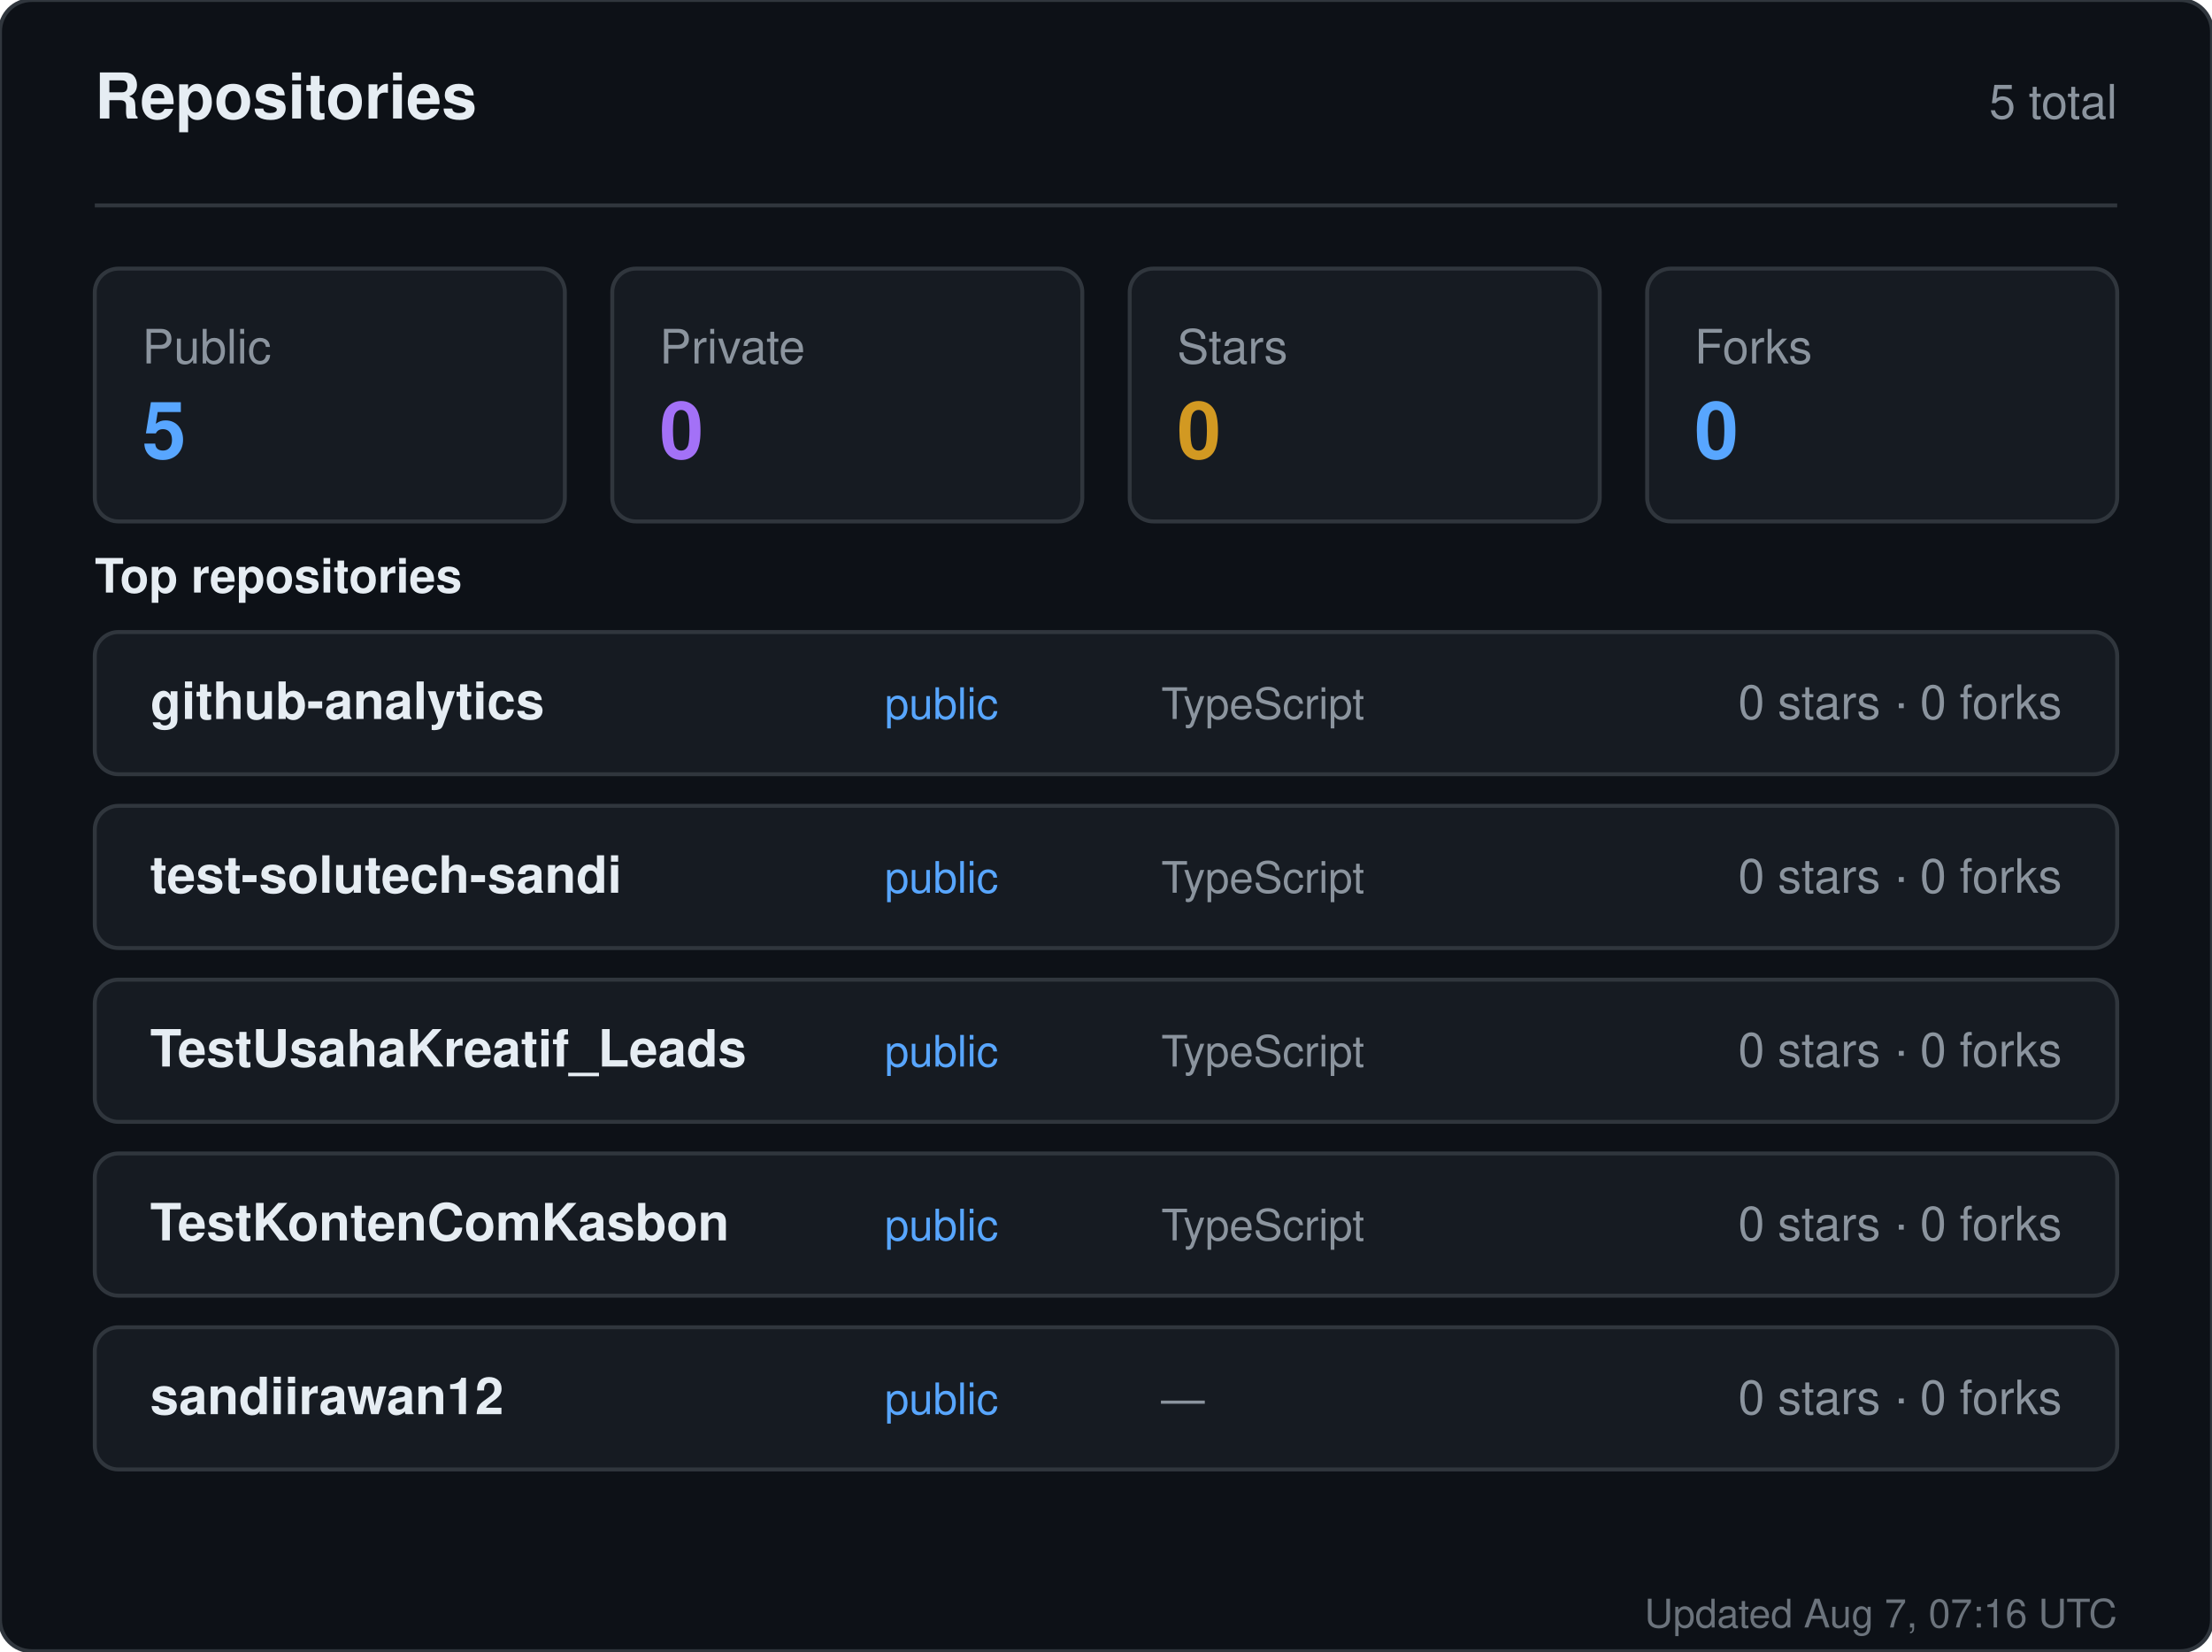
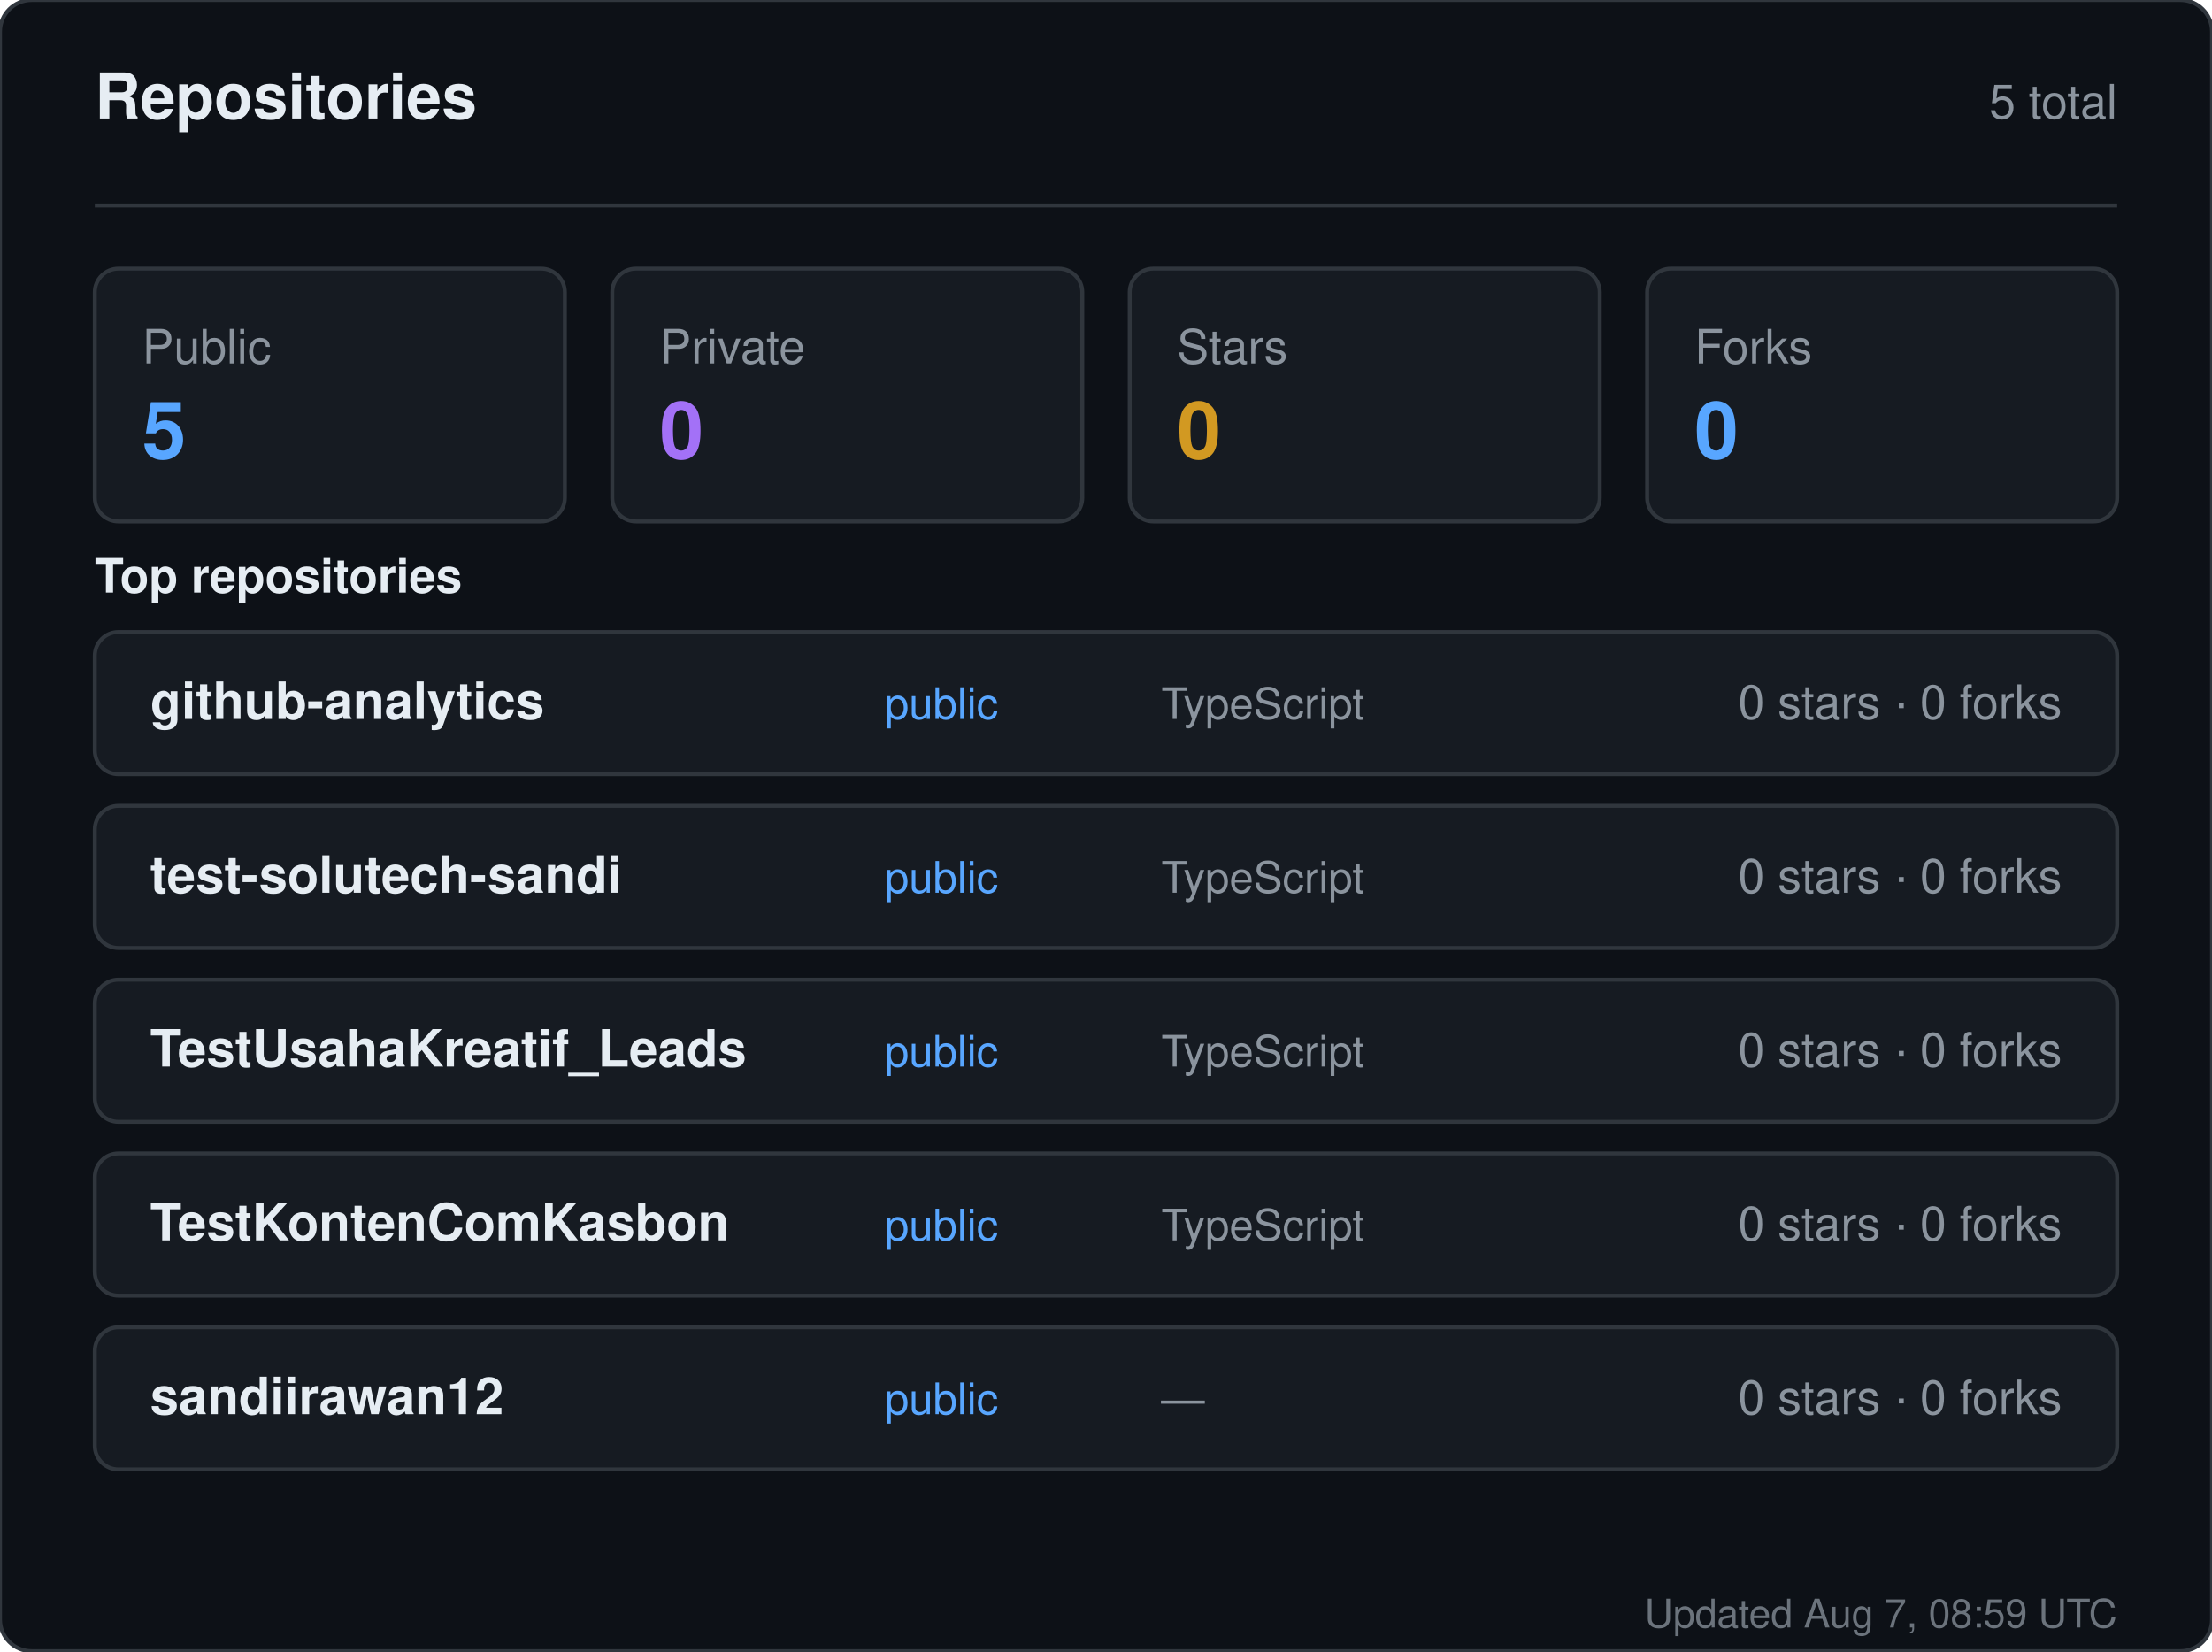
<svg xmlns="http://www.w3.org/2000/svg" width="560" height="418" viewBox="0 0 560 418" role="img" aria-label="Repositories for sandiirawan12">
  <rect width="560" height="418" rx="8" fill="#0d1117" stroke="#30363d" />
  <g font-family="-apple-system, BlinkMacSystemFont, Segoe UI, Helvetica, Arial, sans-serif">
    <text x="24" y="30" fill="#e6edf3" font-size="16" font-weight="700">Repositories</text>
    <text x="536" y="30" fill="#8b949e" font-size="12" text-anchor="end">5 total</text>
    <line x1="24" y1="52" x2="536" y2="52" stroke="#30363d" />
    <rect x="24" y="68" width="119" height="64" rx="6" fill="#161b22" stroke="#30363d" />
    <text x="36" y="92" fill="#8b949e" font-size="12">Public</text>
    <text x="36" y="116" fill="#58a6ff" font-size="20" font-weight="700">5</text>
    <rect x="155" y="68" width="119" height="64" rx="6" fill="#161b22" stroke="#30363d" />
    <text x="167" y="92" fill="#8b949e" font-size="12">Private</text>
    <text x="167" y="116" fill="#a371f7" font-size="20" font-weight="700">0</text>
    <rect x="286" y="68" width="119" height="64" rx="6" fill="#161b22" stroke="#30363d" />
    <text x="298" y="92" fill="#8b949e" font-size="12">Stars</text>
    <text x="298" y="116" fill="#d29922" font-size="20" font-weight="700">0</text>
    <rect x="417" y="68" width="119" height="64" rx="6" fill="#161b22" stroke="#30363d" />
    <text x="429" y="92" fill="#8b949e" font-size="12">Forks</text>
    <text x="429" y="116" fill="#58a6ff" font-size="20" font-weight="700">0</text>
    <text x="24" y="150" fill="#e6edf3" font-size="12" font-weight="600">Top repositories</text>
    <rect x="24" y="160" width="512" height="36" rx="6" fill="#161b22" stroke="#30363d" />
    <text x="38" y="182" fill="#e6edf3" font-size="13" font-weight="600">github-analytics</text>
    <text x="224" y="182" fill="#58a6ff" font-size="11">public</text>
    <text x="294" y="182" fill="#8b949e" font-size="11">TypeScript</text>
    <text x="522" y="182" fill="#8b949e" font-size="12" text-anchor="end">0 stars · 0 forks</text>
    <rect x="24" y="204" width="512" height="36" rx="6" fill="#161b22" stroke="#30363d" />
    <text x="38" y="226" fill="#e6edf3" font-size="13" font-weight="600">test-solutech-sandi</text>
    <text x="224" y="226" fill="#58a6ff" font-size="11">public</text>
    <text x="294" y="226" fill="#8b949e" font-size="11">TypeScript</text>
    <text x="522" y="226" fill="#8b949e" font-size="12" text-anchor="end">0 stars · 0 forks</text>
    <rect x="24" y="248" width="512" height="36" rx="6" fill="#161b22" stroke="#30363d" />
    <text x="38" y="270" fill="#e6edf3" font-size="13" font-weight="600">TestUsahaKreatif_Leads</text>
    <text x="224" y="270" fill="#58a6ff" font-size="11">public</text>
    <text x="294" y="270" fill="#8b949e" font-size="11">TypeScript</text>
    <text x="522" y="270" fill="#8b949e" font-size="12" text-anchor="end">0 stars · 0 forks</text>
    <rect x="24" y="292" width="512" height="36" rx="6" fill="#161b22" stroke="#30363d" />
    <text x="38" y="314" fill="#e6edf3" font-size="13" font-weight="600">TestKontenComKasbon</text>
    <text x="224" y="314" fill="#58a6ff" font-size="11">public</text>
    <text x="294" y="314" fill="#8b949e" font-size="11">TypeScript</text>
    <text x="522" y="314" fill="#8b949e" font-size="12" text-anchor="end">0 stars · 0 forks</text>
    <rect x="24" y="336" width="512" height="36" rx="6" fill="#161b22" stroke="#30363d" />
    <text x="38" y="358" fill="#e6edf3" font-size="13" font-weight="600">sandiirawan12</text>
    <text x="224" y="358" fill="#58a6ff" font-size="11">public</text>
    <text x="294" y="358" fill="#8b949e" font-size="11">—</text>
    <text x="522" y="358" fill="#8b949e" font-size="12" text-anchor="end">0 stars · 0 forks</text>
-     <text x="536" y="412" fill="#8b949e" font-size="10" text-anchor="end" opacity="0.75">Updated Aug 7, 07:16 UTC</text>
+     <text x="536" y="412" fill="#8b949e" font-size="10" text-anchor="end" opacity="0.75">Updated Aug 7, 08:59 UTC</text>
  </g>
</svg>
